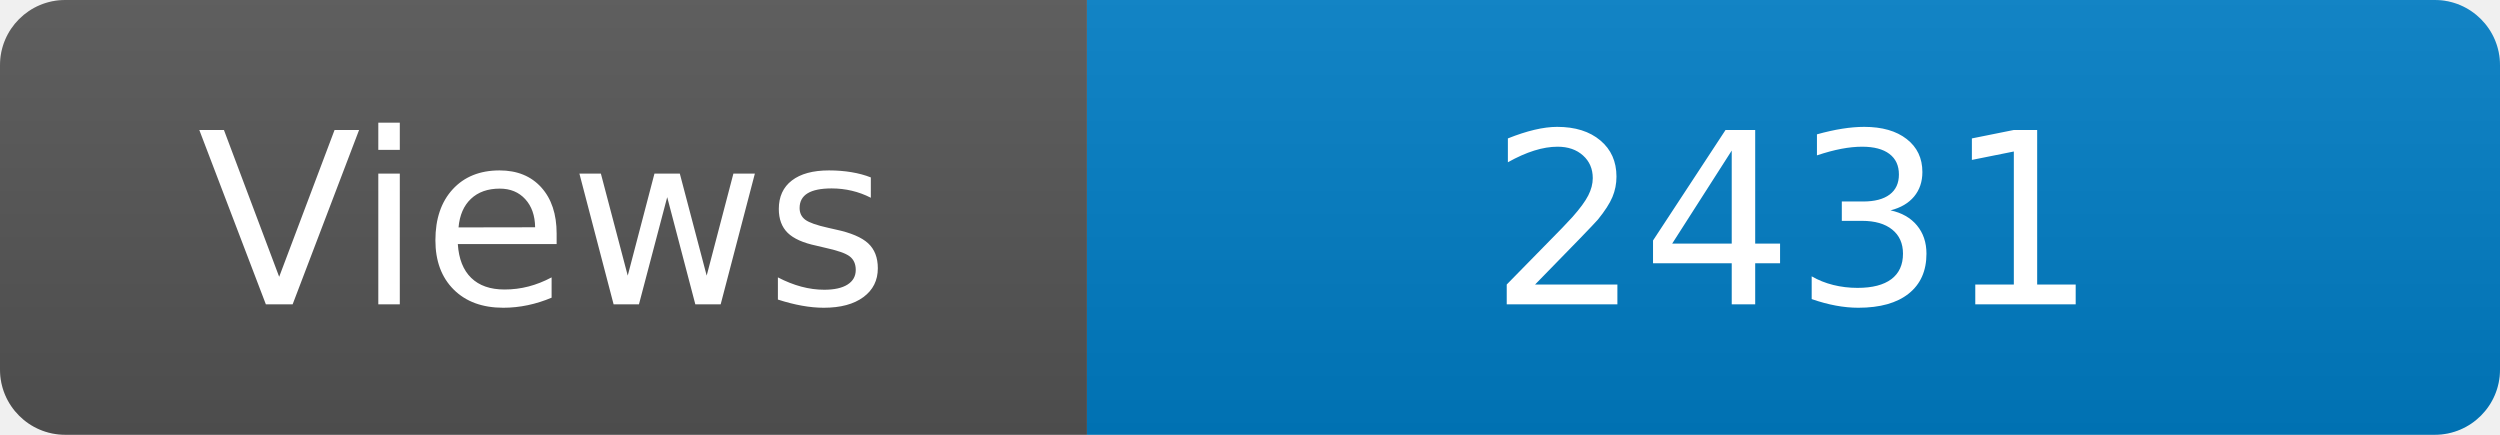
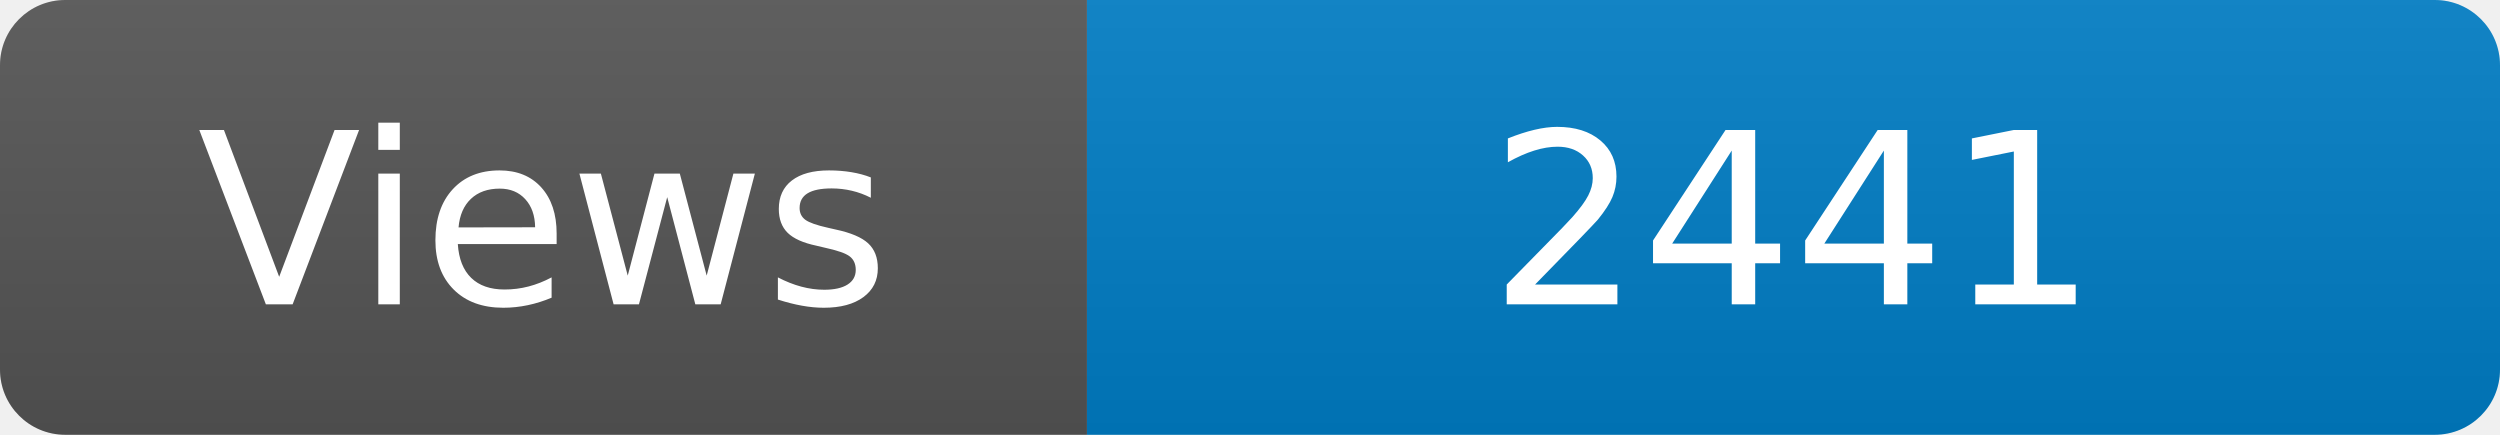
<svg xmlns="http://www.w3.org/2000/svg" width="115" height="20" role="img" aria-label="Maintained?: yes">
  <linearGradient id="s" x2="0" y2="100%">
    <stop offset="0" stop-color="#bbb" stop-opacity=".1" />
    <stop offset="1" stop-opacity=".1" />
  </linearGradient>
  <clipPath id="r">
    <rect width="115" height="20" rx="3" fill="#fff" />
  </clipPath>
  <g clip-path="url(#r)">
    <rect width="50" height="20" fill="#555" />
    <rect x="50" width="160" height="20" fill="#007ec6" />
    <rect width="115" height="20" fill="url(#s)" />
  </g>
  <g fill="#fff" text-anchor="middle" font-family="Verdana,Geneva,DejaVu Sans,sans-serif" font-size="110">
    <text x="250" y="140" transform="scale(.1)" fill="#fff">Views</text>
-     <text x="825" y="140" transform="scale(.1)" fill="#fff">2431</text>
+     <text x="825" y="140" transform="scale(.1)" fill="#fff">2441</text>
  </g>
</svg>
